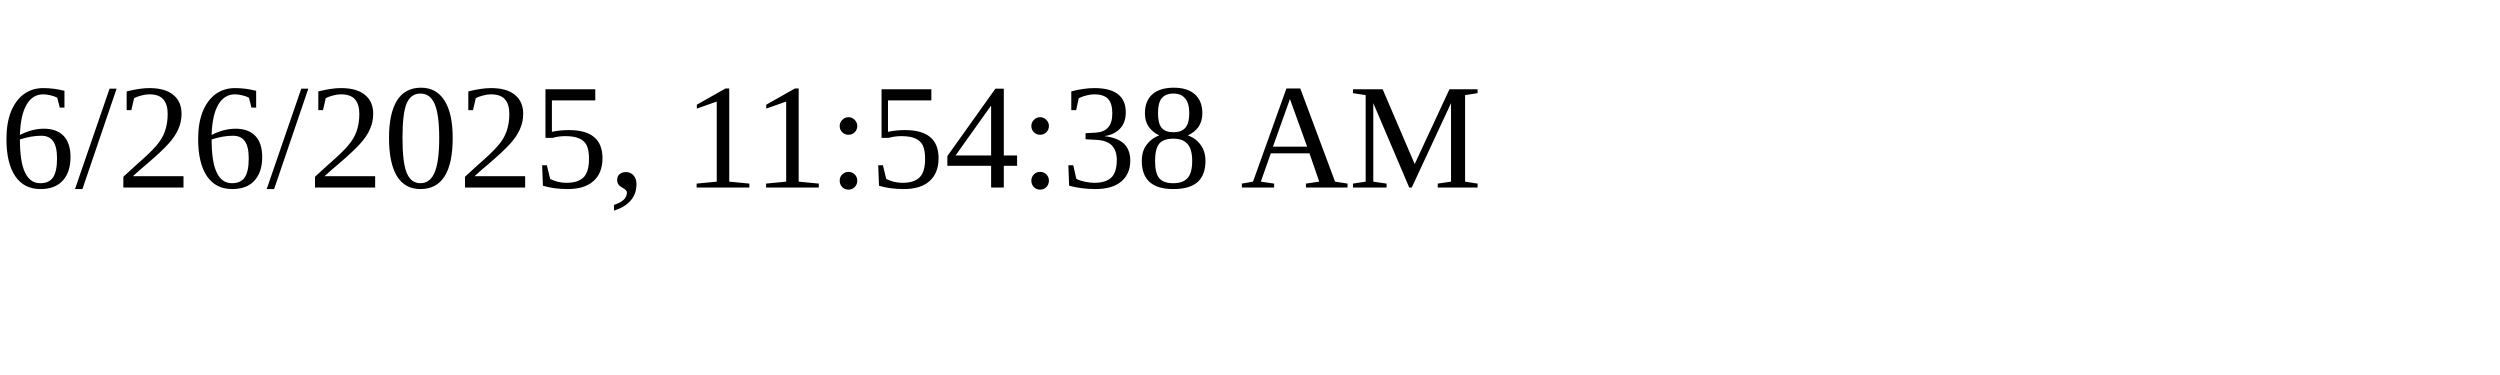
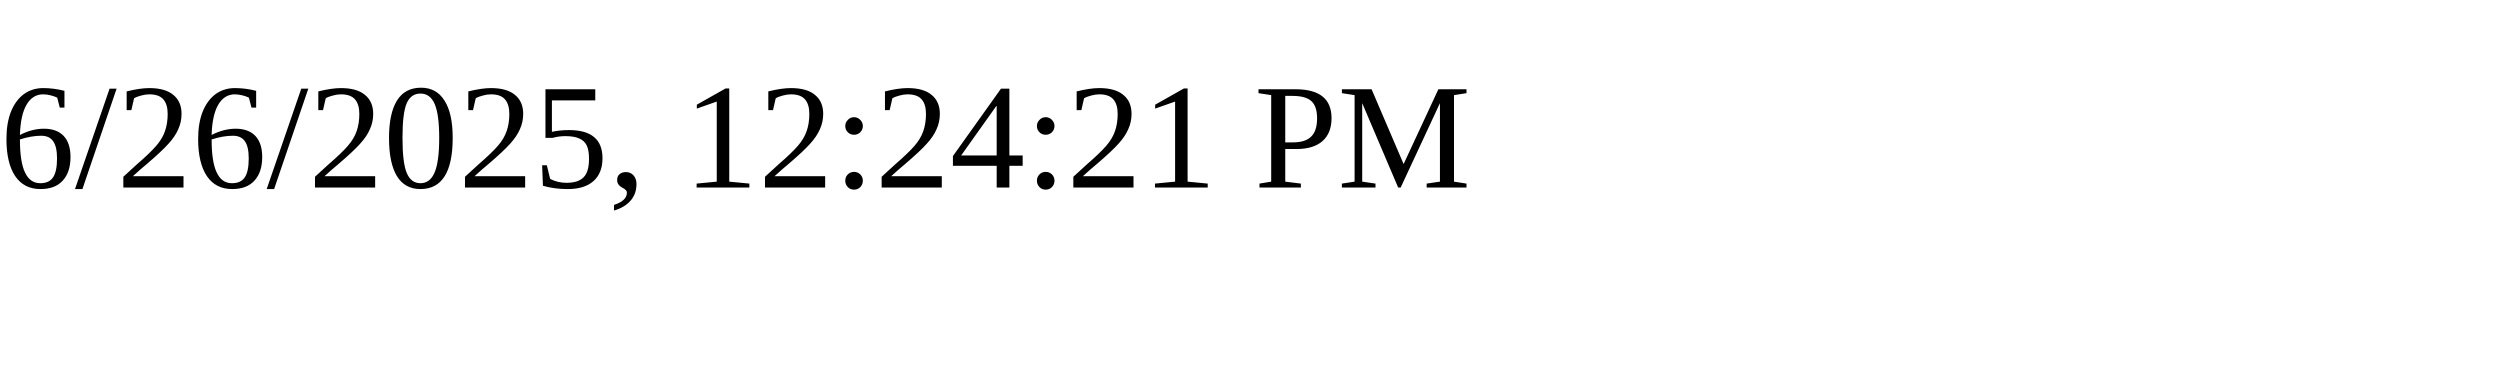
<svg xmlns="http://www.w3.org/2000/svg" height="30" width="200">
-   <text x="0" y="15">6/26/2025, 11:54:38 AM</text>
+   <text x="0" y="15">6/26/2025, 12:24:21 PM</text>
</svg>
